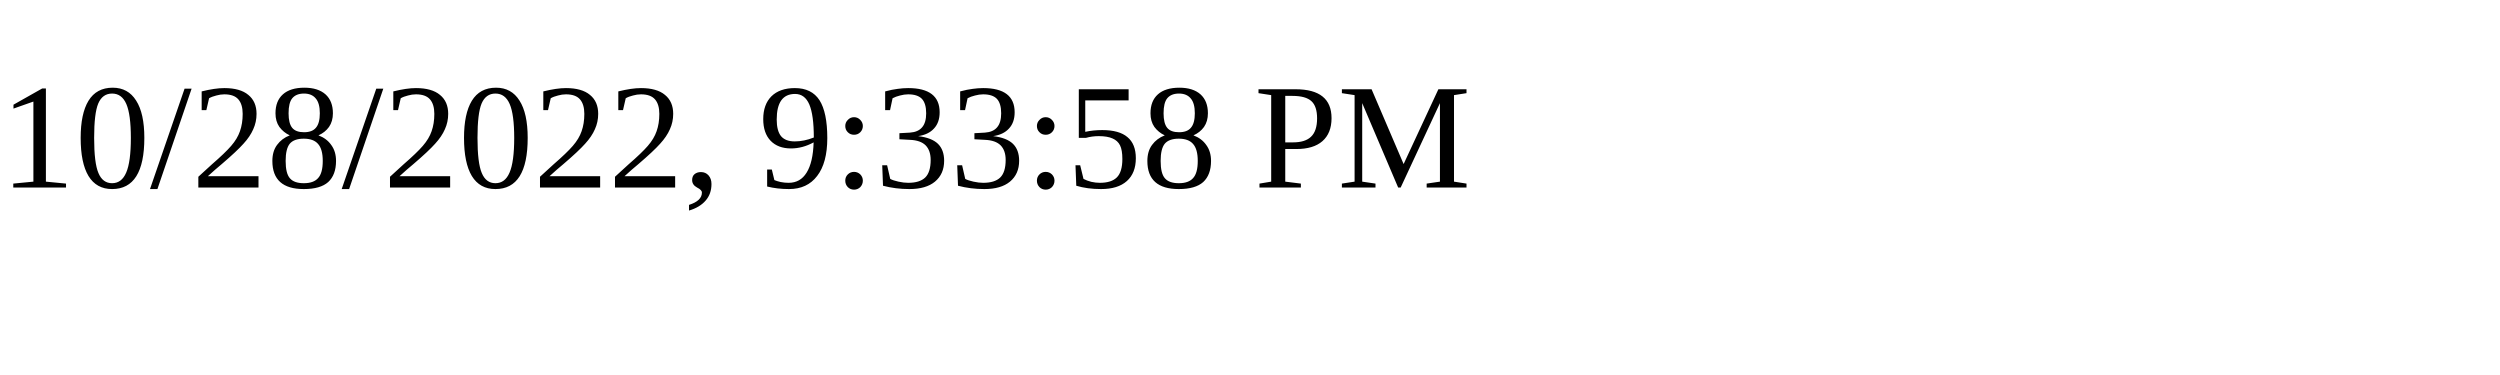
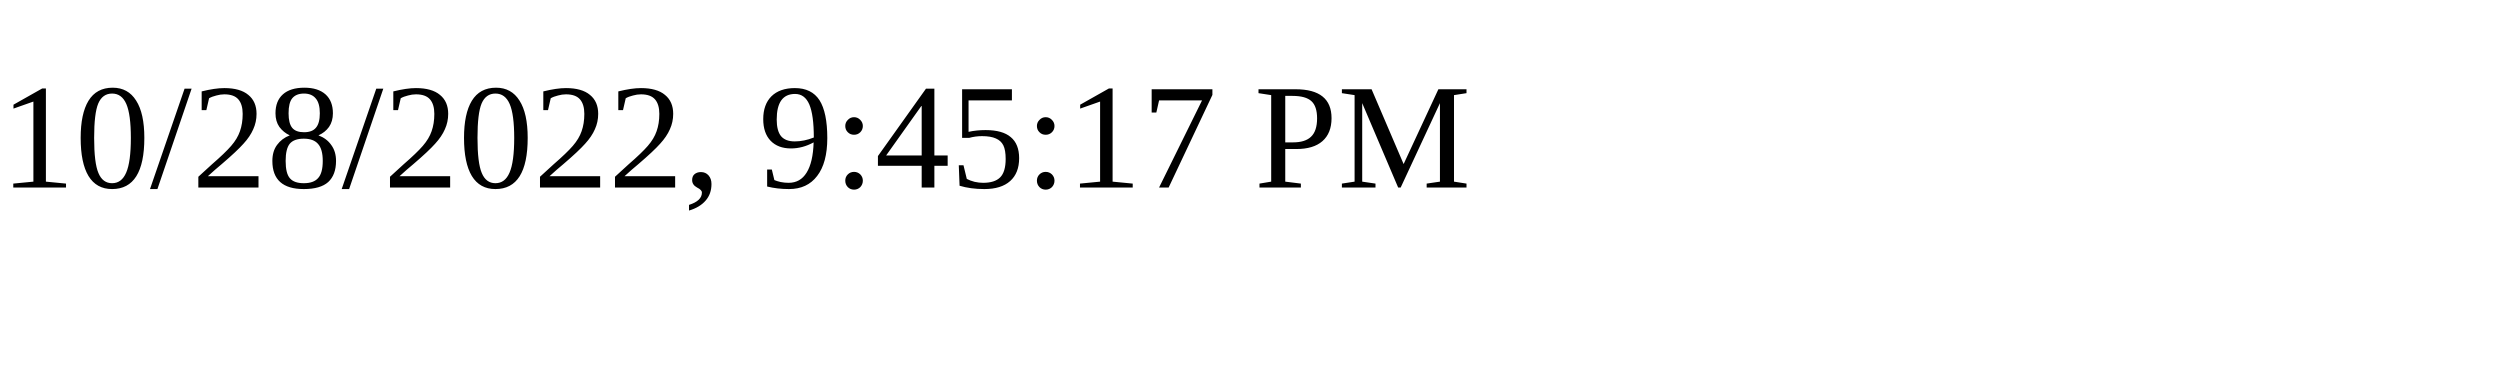
<svg xmlns="http://www.w3.org/2000/svg" height="30" width="200">
-   <text x="0" y="15">10/28/2022, 9:33:58 PM</text>
+   <text x="0" y="15">10/28/2022, 9:45:17 PM</text>
</svg>
